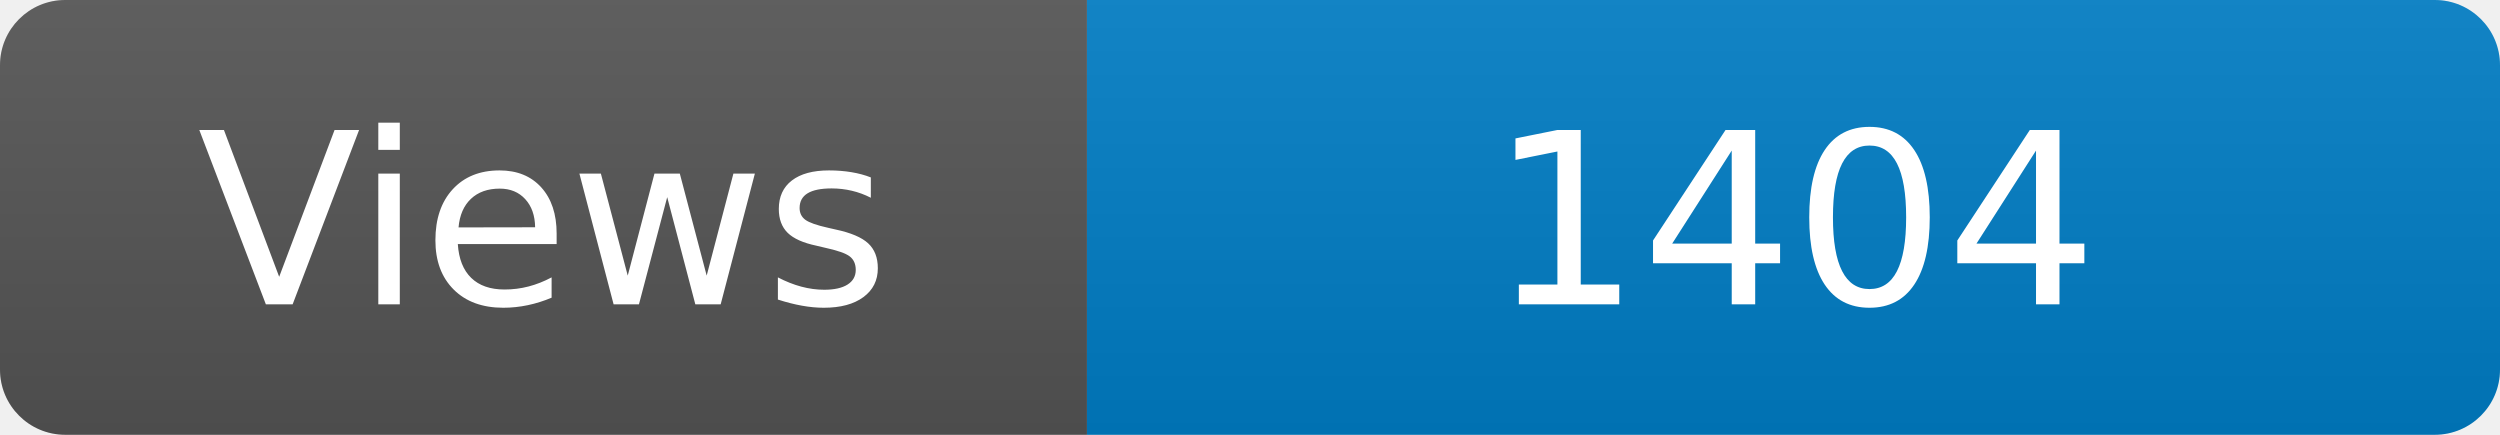
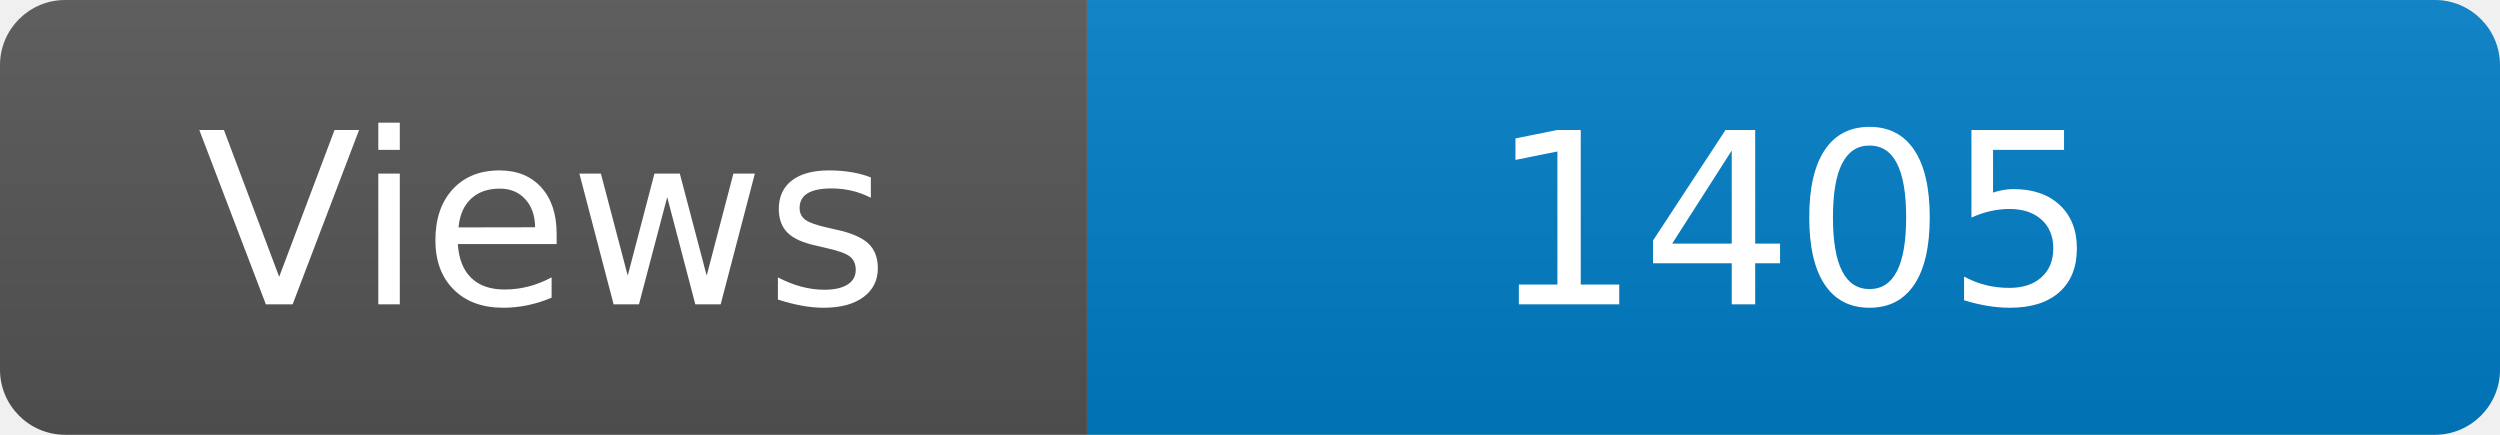
<svg xmlns="http://www.w3.org/2000/svg" width="115" height="20" role="img" aria-label="Maintained?: yes">
  <linearGradient id="s" x2="0" y2="100%">
    <stop offset="0" stop-color="#bbb" stop-opacity=".1" />
    <stop offset="1" stop-opacity=".1" />
  </linearGradient>
  <clipPath id="r">
    <rect width="115" height="20" rx="3" fill="#fff" />
  </clipPath>
  <g clip-path="url(#r)">
    <rect width="50" height="20" fill="#555" />
    <rect x="50" width="160" height="20" fill="#007ec6" />
    <rect width="115" height="20" fill="url(#s)" />
  </g>
  <g fill="#fff" text-anchor="middle" font-family="Verdana,Geneva,DejaVu Sans,sans-serif" font-size="110">
    <text x="250" y="140" transform="scale(.1)" fill="#fff">Views</text>
-     <text x="825" y="140" transform="scale(.1)" fill="#fff">1404</text>
+     <text x="825" y="140" transform="scale(.1)" fill="#fff">1405</text>
  </g>
</svg>
